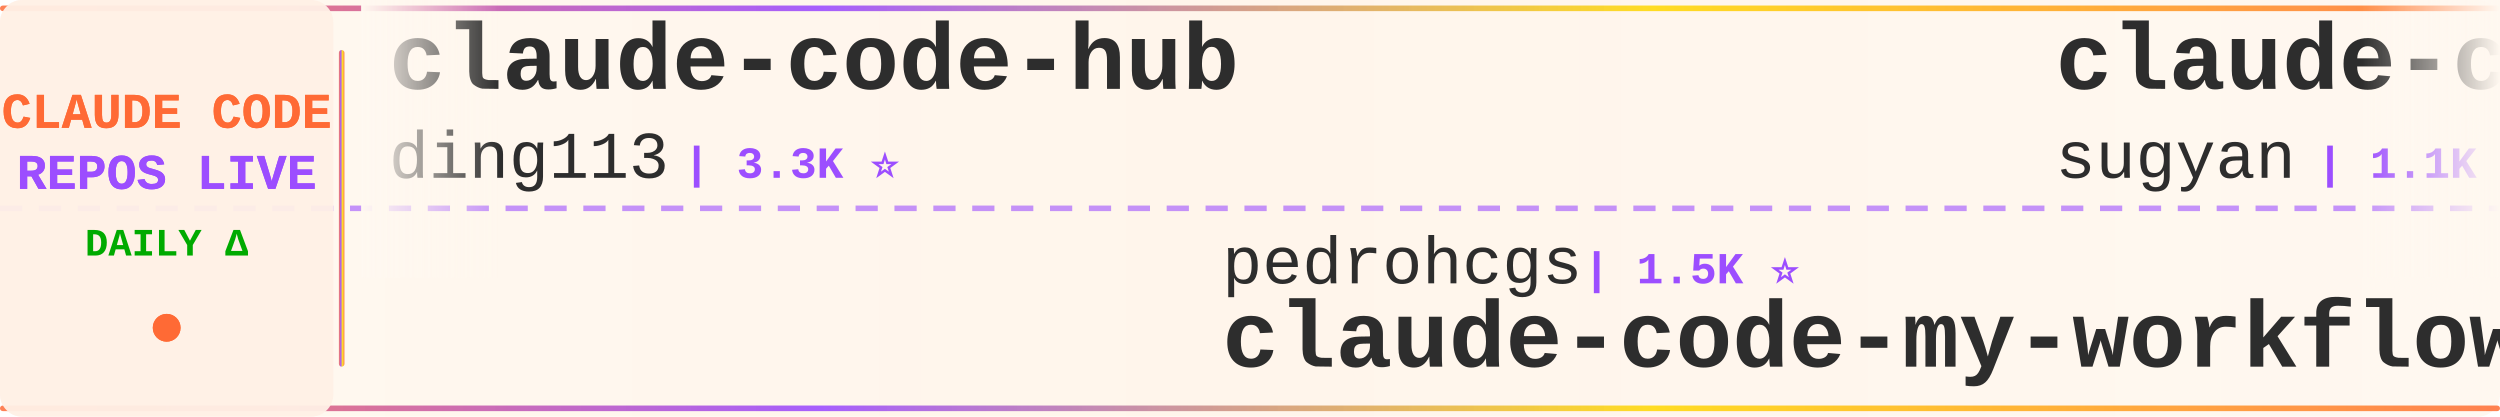
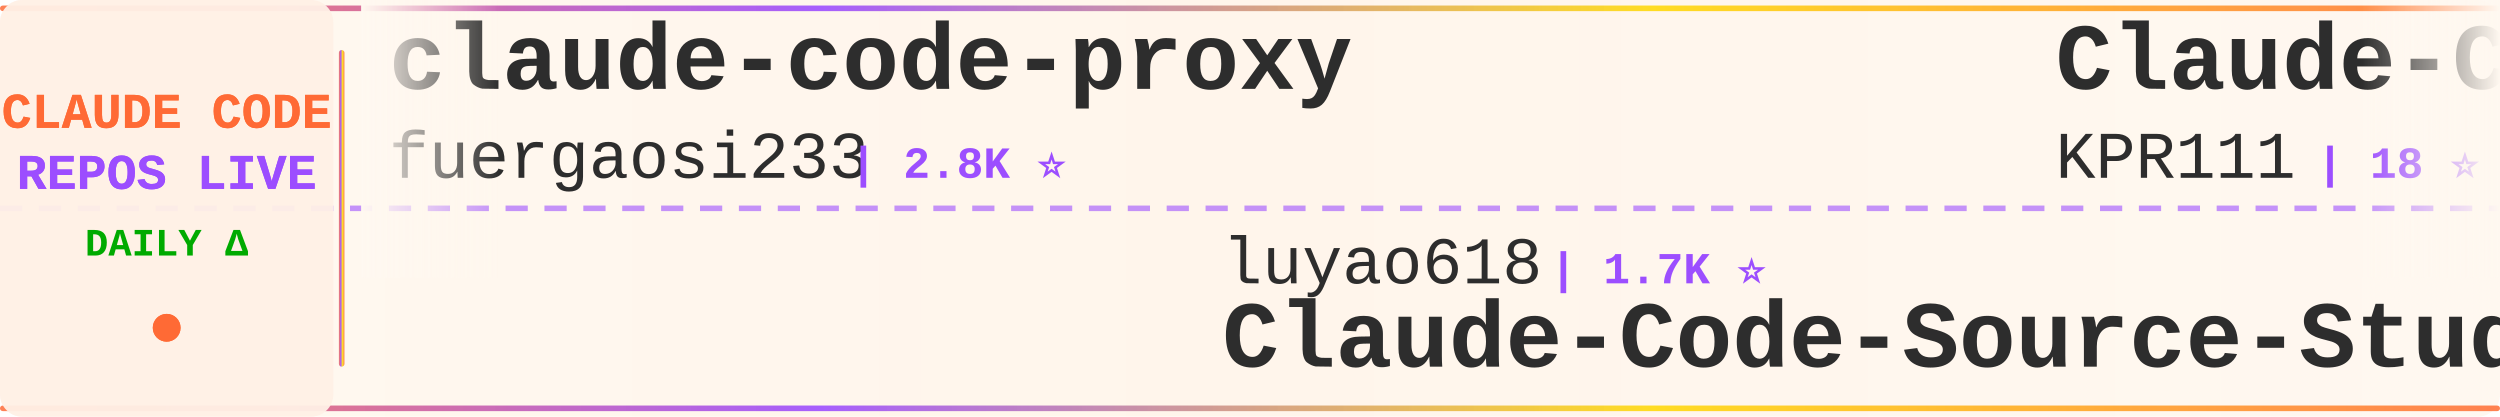
<svg xmlns="http://www.w3.org/2000/svg" width="900" height="150">
  <defs>
    <linearGradient id="tickerBg" x1="0%" y1="0%" x2="100%" y2="0%">
      <stop offset="0%" style="stop-color:#fff8f0;stop-opacity:0.98" />
      <stop offset="50%" style="stop-color:#fff5eb;stop-opacity:1" />
      <stop offset="100%" style="stop-color:#fff8f0;stop-opacity:0.98" />
    </linearGradient>
    <linearGradient id="borderGrad" x1="0%" y1="0%" x2="100%" y2="0%">
      <stop offset="0%" style="stop-color:#FF6B35;stop-opacity:0.85">
        <animate attributeName="stop-opacity" values="0.85;1;0.85" dur="2s" repeatCount="indefinite" />
      </stop>
      <stop offset="33%" style="stop-color:#9C4EFF;stop-opacity:0.9">
        <animate attributeName="stop-opacity" values="0.9;1;0.9" dur="2.2s" repeatCount="indefinite" />
      </stop>
      <stop offset="66%" style="stop-color:#FFD700;stop-opacity:0.85">
        <animate attributeName="stop-opacity" values="0.85;1;0.85" dur="1.8s" repeatCount="indefinite" />
      </stop>
      <stop offset="100%" style="stop-color:#FF6B35;stop-opacity:0.85">
        <animate attributeName="stop-opacity" values="0.85;1;0.85" dur="2s" repeatCount="indefinite" />
      </stop>
    </linearGradient>
    <filter id="textGlow">
      <feGaussianBlur stdDeviation="0.15" result="coloredBlur" />
      <feMerge>
        <feMergeNode in="coloredBlur" />
        <feMergeNode in="SourceGraphic" />
      </feMerge>
    </filter>
    <filter id="metricGlow">
      <feGaussianBlur stdDeviation="0.2" result="coloredBlur" />
      <feMerge>
        <feMergeNode in="coloredBlur" />
        <feMergeNode in="SourceGraphic" />
      </feMerge>
    </filter>
    <linearGradient id="leftFade" x1="0%" y1="0%" x2="100%" y2="0%">
      <stop offset="0%" style="stop-color:#fff8f0;stop-opacity:1" />
      <stop offset="100%" style="stop-color:#fff8f0;stop-opacity:0" />
    </linearGradient>
    <linearGradient id="rightFade" x1="0%" y1="0%" x2="100%" y2="0%">
      <stop offset="0%" style="stop-color:#fff8f0;stop-opacity:0" />
      <stop offset="100%" style="stop-color:#fff8f0;stop-opacity:1" />
    </linearGradient>
  </defs>
  <rect width="900" height="150" fill="url(#tickerBg)" rx="8" />
  <rect x="0" y="2" width="900" height="2" fill="url(#borderGrad)" rx="1" />
  <rect x="0" y="146" width="900" height="2" fill="url(#borderGrad)" rx="1" />
  <line x1="0" y1="75" x2="900" y2="75" stroke="#9C4EFF" stroke-width="2" stroke-dasharray="8 6" opacity="0.6" />
  <rect x="0" y="0" width="120" height="150" fill="#fff0e6" opacity="0.95" rx="8" />
  <text x="60" y="46" font-family="'Courier New', monospace" font-size="18" font-weight="bold" fill="#FF6B35" text-anchor="middle" filter="url(#textGlow)">
    CLAUDE CODE
  </text>
  <text x="60" y="68" font-family="'Courier New', monospace" font-size="18" font-weight="bold" fill="#9C4EFF" text-anchor="middle" filter="url(#textGlow)">
    REPOS LIVE
  </text>
  <text x="60" y="92" font-family="'Courier New', monospace" font-size="14" font-weight="bold" fill="#00aa00" text-anchor="middle">
    DAILY Δ
  </text>
  <circle cx="60" cy="118" r="5" fill="#FF6B35" filter="url(#metricGlow)">
    <animate attributeName="r" values="4;6;4" dur="1.5s" repeatCount="indefinite" />
    <animate attributeName="opacity" values="0.6;1;0.6" dur="1.5s" repeatCount="indefinite" />
  </circle>
  <rect x="122" y="18" width="2" height="114" fill="url(#borderGrad)" rx="1" />
  <clipPath id="tickerClip">
    <rect x="130" y="0" width="770" height="150" />
  </clipPath>
  <g clip-path="url(#tickerClip)">
    <g id="tickerItems">
      <animateTransform attributeName="transform" attributeType="XML" type="translate" from="0 0" to="-3000 0" dur="54s" repeatCount="indefinite" />
      <g transform="translate(0, 0)">
-         <text x="140" y="32" font-family="'Courier New', monospace" font-size="34" font-weight="bold" fill="#2d2d2d">claude-code-hub</text>
-         <text x="140" y="64" font-family="'Courier New', monospace" font-size="24" font-weight="normal" fill="#2d2d2d" opacity="1.0">ding113</text>
-         <text x="246" y="64" font-family="'Courier New', monospace" font-size="16" font-weight="bold" fill="#9C4EFF"> | 3.3K ⭐</text>
+         <text x="140" y="32" font-family="'Courier New', monospace" font-size="34" font-weight="bold" fill="#2d2d2d">claude-code-proxy</text>
+         <text x="140" y="64" font-family="'Courier New', monospace" font-size="24" font-weight="normal" fill="#2d2d2d" opacity="1.0">fuergaosi233</text>
+         <text x="306" y="64" font-family="'Courier New', monospace" font-size="16" font-weight="bold" fill="#9C4EFF"> | 2.8K ⭐</text>
      </g>
      <g transform="translate(300, 0)">
-         <text x="140" y="102" font-family="'Courier New', monospace" font-size="24" font-weight="normal" fill="#2d2d2d" opacity="1.0">pedrohcgs</text>
-         <text x="270" y="102" font-family="'Courier New', monospace" font-size="16" font-weight="bold" fill="#9C4EFF"> | 1.5K ⭐</text>
-         <text x="140" y="132" font-family="'Courier New', monospace" font-size="34" font-weight="bold" fill="#2d2d2d">claude-code-my-workflow</text>
+         <text x="140" y="102" font-family="'Courier New', monospace" font-size="24" font-weight="normal" fill="#2d2d2d" opacity="1.0">luyao618</text>
+         <text x="258" y="102" font-family="'Courier New', monospace" font-size="16" font-weight="bold" fill="#9C4EFF"> | 1.7K ⭐</text>
+         <text x="140" y="132" font-family="'Courier New', monospace" font-size="34" font-weight="bold" fill="#2d2d2d">Claude-Code-Source-Study</text>
      </g>
      <g transform="translate(600, 0)">
-         <text x="140" y="32" font-family="'Courier New', monospace" font-size="34" font-weight="bold" fill="#2d2d2d">claude-code-webui</text>
-         <text x="140" y="64" font-family="'Courier New', monospace" font-size="24" font-weight="normal" fill="#2d2d2d" opacity="1.0">sugyan</text>
-         <text x="234" y="64" font-family="'Courier New', monospace" font-size="16" font-weight="bold" fill="#9C4EFF"> | 1.1K ⭐</text>
+         <text x="140" y="32" font-family="'Courier New', monospace" font-size="34" font-weight="bold" fill="#2d2d2d">Claude-Code</text>
+         <text x="140" y="64" font-family="'Courier New', monospace" font-size="24" font-weight="normal" fill="#2d2d2d" opacity="1.0">KPR111</text>
+         <text x="234" y="64" font-family="'Courier New', monospace" font-size="16" font-weight="bold" fill="#9C4EFF"> | 18 ⭐</text>
      </g>
      <g transform="translate(900, 0)">
-         <text x="140" y="102" font-family="'Courier New', monospace" font-size="24" font-weight="normal" fill="#2d2d2d" opacity="1.0">https-deeplearning-ai</text>
-         <text x="414" y="102" font-family="'Courier New', monospace" font-size="16" font-weight="bold" fill="#9C4EFF"> | 543 ⭐</text>
-         <text x="140" y="132" font-family="'Courier New', monospace" font-size="34" font-weight="bold" fill="#2d2d2d">sc-claude-code-files</text>
+         <text x="140" y="102" font-family="'Courier New', monospace" font-size="24" font-weight="normal" fill="#2d2d2d" opacity="1.0">Maciek-roboblog</text>
+         <text x="342" y="102" font-family="'Courier New', monospace" font-size="16" font-weight="bold" fill="#9C4EFF"> | 8.6K ⭐</text>
+         <text x="140" y="132" font-family="'Courier New', monospace" font-size="34" font-weight="bold" fill="#2d2d2d">Claude-Code-Usage-Monito...</text>
      </g>
      <g transform="translate(1200, 0)">
-         <text x="140" y="32" font-family="'Courier New', monospace" font-size="34" font-weight="bold" fill="#2d2d2d">ralph-claude-code</text>
-         <text x="140" y="64" font-family="'Courier New', monospace" font-size="24" font-weight="normal" fill="#2d2d2d" opacity="1.0">frankbria</text>
-         <text x="270" y="64" font-family="'Courier New', monospace" font-size="16" font-weight="bold" fill="#9C4EFF"> | 9.6K ⭐</text>
+         <text x="140" y="32" font-family="'Courier New', monospace" font-size="34" font-weight="bold" fill="#2d2d2d">learn-claude-code</text>
+         <text x="140" y="64" font-family="'Courier New', monospace" font-size="24" font-weight="normal" fill="#2d2d2d" opacity="1.0">shareAI-lab</text>
+         <text x="294" y="64" font-family="'Courier New', monospace" font-size="16" font-weight="bold" fill="#9C4EFF"> | 74.7K ⭐ +22</text>
      </g>
      <g transform="translate(1500, 0)">
-         <text x="140" y="102" font-family="'Courier New', monospace" font-size="24" font-weight="normal" fill="#2d2d2d" opacity="1.0">diet103</text>
-         <text x="246" y="102" font-family="'Courier New', monospace" font-size="16" font-weight="bold" fill="#9C4EFF"> | 10.0K ⭐ -1</text>
-         <text x="140" y="132" font-family="'Courier New', monospace" font-size="34" font-weight="bold" fill="#2d2d2d">claude-code-infrastructu...</text>
+         <text x="140" y="102" font-family="'Courier New', monospace" font-size="24" font-weight="normal" fill="#2d2d2d" opacity="1.0">WorldFlowAI</text>
+         <text x="294" y="102" font-family="'Courier New', monospace" font-size="16" font-weight="bold" fill="#9C4EFF"> | 1.4K ⭐ +4</text>
+         <text x="140" y="132" font-family="'Courier New', monospace" font-size="34" font-weight="bold" fill="#2d2d2d">everything-claude-code</text>
      </g>
      <g transform="translate(1800, 0)">
-         <text x="140" y="32" font-family="'Courier New', monospace" font-size="34" font-weight="bold" fill="#2d2d2d">awesome-claude-code-plug...</text>
-         <text x="140" y="64" font-family="'Courier New', monospace" font-size="24" font-weight="normal" fill="#2d2d2d" opacity="1.0">ccplugins</text>
-         <text x="270" y="64" font-family="'Courier New', monospace" font-size="16" font-weight="bold" fill="#9C4EFF"> | 921 ⭐</text>
+         <text x="140" y="32" font-family="'Courier New', monospace" font-size="34" font-weight="bold" fill="#2d2d2d">claude_code_src</text>
+         <text x="140" y="64" font-family="'Courier New', monospace" font-size="24" font-weight="normal" fill="#2d2d2d" opacity="1.0">ponponon</text>
+         <text x="258" y="64" font-family="'Courier New', monospace" font-size="16" font-weight="bold" fill="#9C4EFF"> | 2.3K ⭐</text>
      </g>
      <g transform="translate(2100, 0)">
-         <text x="140" y="102" font-family="'Courier New', monospace" font-size="24" font-weight="normal" fill="#2d2d2d" opacity="1.0">RichardAtCT</text>
-         <text x="294" y="102" font-family="'Courier New', monospace" font-size="16" font-weight="bold" fill="#9C4EFF"> | 2.8K ⭐ +1</text>
-         <text x="140" y="132" font-family="'Courier New', monospace" font-size="34" font-weight="bold" fill="#2d2d2d">claude-code-telegram</text>
+         <text x="140" y="102" font-family="'Courier New', monospace" font-size="24" font-weight="normal" fill="#2d2d2d" opacity="1.0">Windy3f3f3f3f</text>
+         <text x="318" y="102" font-family="'Courier New', monospace" font-size="16" font-weight="bold" fill="#9C4EFF"> | 3.5K ⭐ +1</text>
+         <text x="140" y="132" font-family="'Courier New', monospace" font-size="34" font-weight="bold" fill="#2d2d2d">how-claude-code-works</text>
      </g>
      <g transform="translate(2400, 0)">
-         <text x="140" y="32" font-family="'Courier New', monospace" font-size="34" font-weight="bold" fill="#2d2d2d">everything-claude-code</text>
-         <text x="140" y="64" font-family="'Courier New', monospace" font-size="24" font-weight="normal" fill="#2d2d2d" opacity="1.0">WorldFlowAI</text>
-         <text x="294" y="64" font-family="'Courier New', monospace" font-size="16" font-weight="bold" fill="#9C4EFF"> | 1.4K ⭐ +4</text>
+         <text x="140" y="32" font-family="'Courier New', monospace" font-size="34" font-weight="bold" fill="#2d2d2d">claude_codex_bridge</text>
+         <text x="140" y="64" font-family="'Courier New', monospace" font-size="24" font-weight="normal" fill="#2d2d2d" opacity="1.0">SeemSeam</text>
+         <text x="258" y="64" font-family="'Courier New', monospace" font-size="16" font-weight="bold" fill="#9C4EFF"> | 3.4K ⭐</text>
      </g>
      <g transform="translate(2700, 0)">
-         <text x="140" y="102" font-family="'Courier New', monospace" font-size="24" font-weight="normal" fill="#2d2d2d" opacity="1.0">OneRedOak</text>
-         <text x="270" y="102" font-family="'Courier New', monospace" font-size="16" font-weight="bold" fill="#9C4EFF"> | 3.9K ⭐</text>
-         <text x="140" y="132" font-family="'Courier New', monospace" font-size="34" font-weight="bold" fill="#2d2d2d">claude-code-workflows</text>
+         <text x="140" y="102" font-family="'Courier New', monospace" font-size="24" font-weight="normal" fill="#2d2d2d" opacity="1.0">jqueryscript</text>
+         <text x="306" y="102" font-family="'Courier New', monospace" font-size="16" font-weight="bold" fill="#9C4EFF"> | 502 ⭐</text>
+         <text x="140" y="132" font-family="'Courier New', monospace" font-size="34" font-weight="bold" fill="#2d2d2d">awesome-claude-code</text>
      </g>
      <g transform="translate(3000, 0)">
-         <text x="140" y="32" font-family="'Courier New', monospace" font-size="34" font-weight="bold" fill="#2d2d2d">claude-code-hub</text>
-         <text x="140" y="64" font-family="'Courier New', monospace" font-size="24" font-weight="normal" fill="#2d2d2d" opacity="1.0">ding113</text>
-         <text x="246" y="64" font-family="'Courier New', monospace" font-size="16" font-weight="bold" fill="#9C4EFF"> | 3.3K ⭐</text>
+         <text x="140" y="32" font-family="'Courier New', monospace" font-size="34" font-weight="bold" fill="#2d2d2d">claude-code-proxy</text>
+         <text x="140" y="64" font-family="'Courier New', monospace" font-size="24" font-weight="normal" fill="#2d2d2d" opacity="1.0">fuergaosi233</text>
+         <text x="306" y="64" font-family="'Courier New', monospace" font-size="16" font-weight="bold" fill="#9C4EFF"> | 2.8K ⭐</text>
      </g>
      <g transform="translate(3300, 0)">
-         <text x="140" y="102" font-family="'Courier New', monospace" font-size="24" font-weight="normal" fill="#2d2d2d" opacity="1.0">pedrohcgs</text>
-         <text x="270" y="102" font-family="'Courier New', monospace" font-size="16" font-weight="bold" fill="#9C4EFF"> | 1.5K ⭐</text>
-         <text x="140" y="132" font-family="'Courier New', monospace" font-size="34" font-weight="bold" fill="#2d2d2d">claude-code-my-workflow</text>
+         <text x="140" y="102" font-family="'Courier New', monospace" font-size="24" font-weight="normal" fill="#2d2d2d" opacity="1.0">luyao618</text>
+         <text x="258" y="102" font-family="'Courier New', monospace" font-size="16" font-weight="bold" fill="#9C4EFF"> | 1.7K ⭐</text>
+         <text x="140" y="132" font-family="'Courier New', monospace" font-size="34" font-weight="bold" fill="#2d2d2d">Claude-Code-Source-Study</text>
      </g>
      <g transform="translate(3600, 0)">
-         <text x="140" y="32" font-family="'Courier New', monospace" font-size="34" font-weight="bold" fill="#2d2d2d">claude-code-webui</text>
-         <text x="140" y="64" font-family="'Courier New', monospace" font-size="24" font-weight="normal" fill="#2d2d2d" opacity="1.0">sugyan</text>
-         <text x="234" y="64" font-family="'Courier New', monospace" font-size="16" font-weight="bold" fill="#9C4EFF"> | 1.1K ⭐</text>
+         <text x="140" y="32" font-family="'Courier New', monospace" font-size="34" font-weight="bold" fill="#2d2d2d">Claude-Code</text>
+         <text x="140" y="64" font-family="'Courier New', monospace" font-size="24" font-weight="normal" fill="#2d2d2d" opacity="1.0">KPR111</text>
+         <text x="234" y="64" font-family="'Courier New', monospace" font-size="16" font-weight="bold" fill="#9C4EFF"> | 18 ⭐</text>
      </g>
      <g transform="translate(3900, 0)">
-         <text x="140" y="102" font-family="'Courier New', monospace" font-size="24" font-weight="normal" fill="#2d2d2d" opacity="1.0">https-deeplearning-ai</text>
-         <text x="414" y="102" font-family="'Courier New', monospace" font-size="16" font-weight="bold" fill="#9C4EFF"> | 543 ⭐</text>
-         <text x="140" y="132" font-family="'Courier New', monospace" font-size="34" font-weight="bold" fill="#2d2d2d">sc-claude-code-files</text>
+         <text x="140" y="102" font-family="'Courier New', monospace" font-size="24" font-weight="normal" fill="#2d2d2d" opacity="1.0">Maciek-roboblog</text>
+         <text x="342" y="102" font-family="'Courier New', monospace" font-size="16" font-weight="bold" fill="#9C4EFF"> | 8.6K ⭐</text>
+         <text x="140" y="132" font-family="'Courier New', monospace" font-size="34" font-weight="bold" fill="#2d2d2d">Claude-Code-Usage-Monito...</text>
      </g>
    </g>
  </g>
  <rect x="130" y="0" width="50" height="100" fill="url(#leftFade)" />
  <rect x="850" y="0" width="50" height="100" fill="url(#rightFade)" />
</svg>
